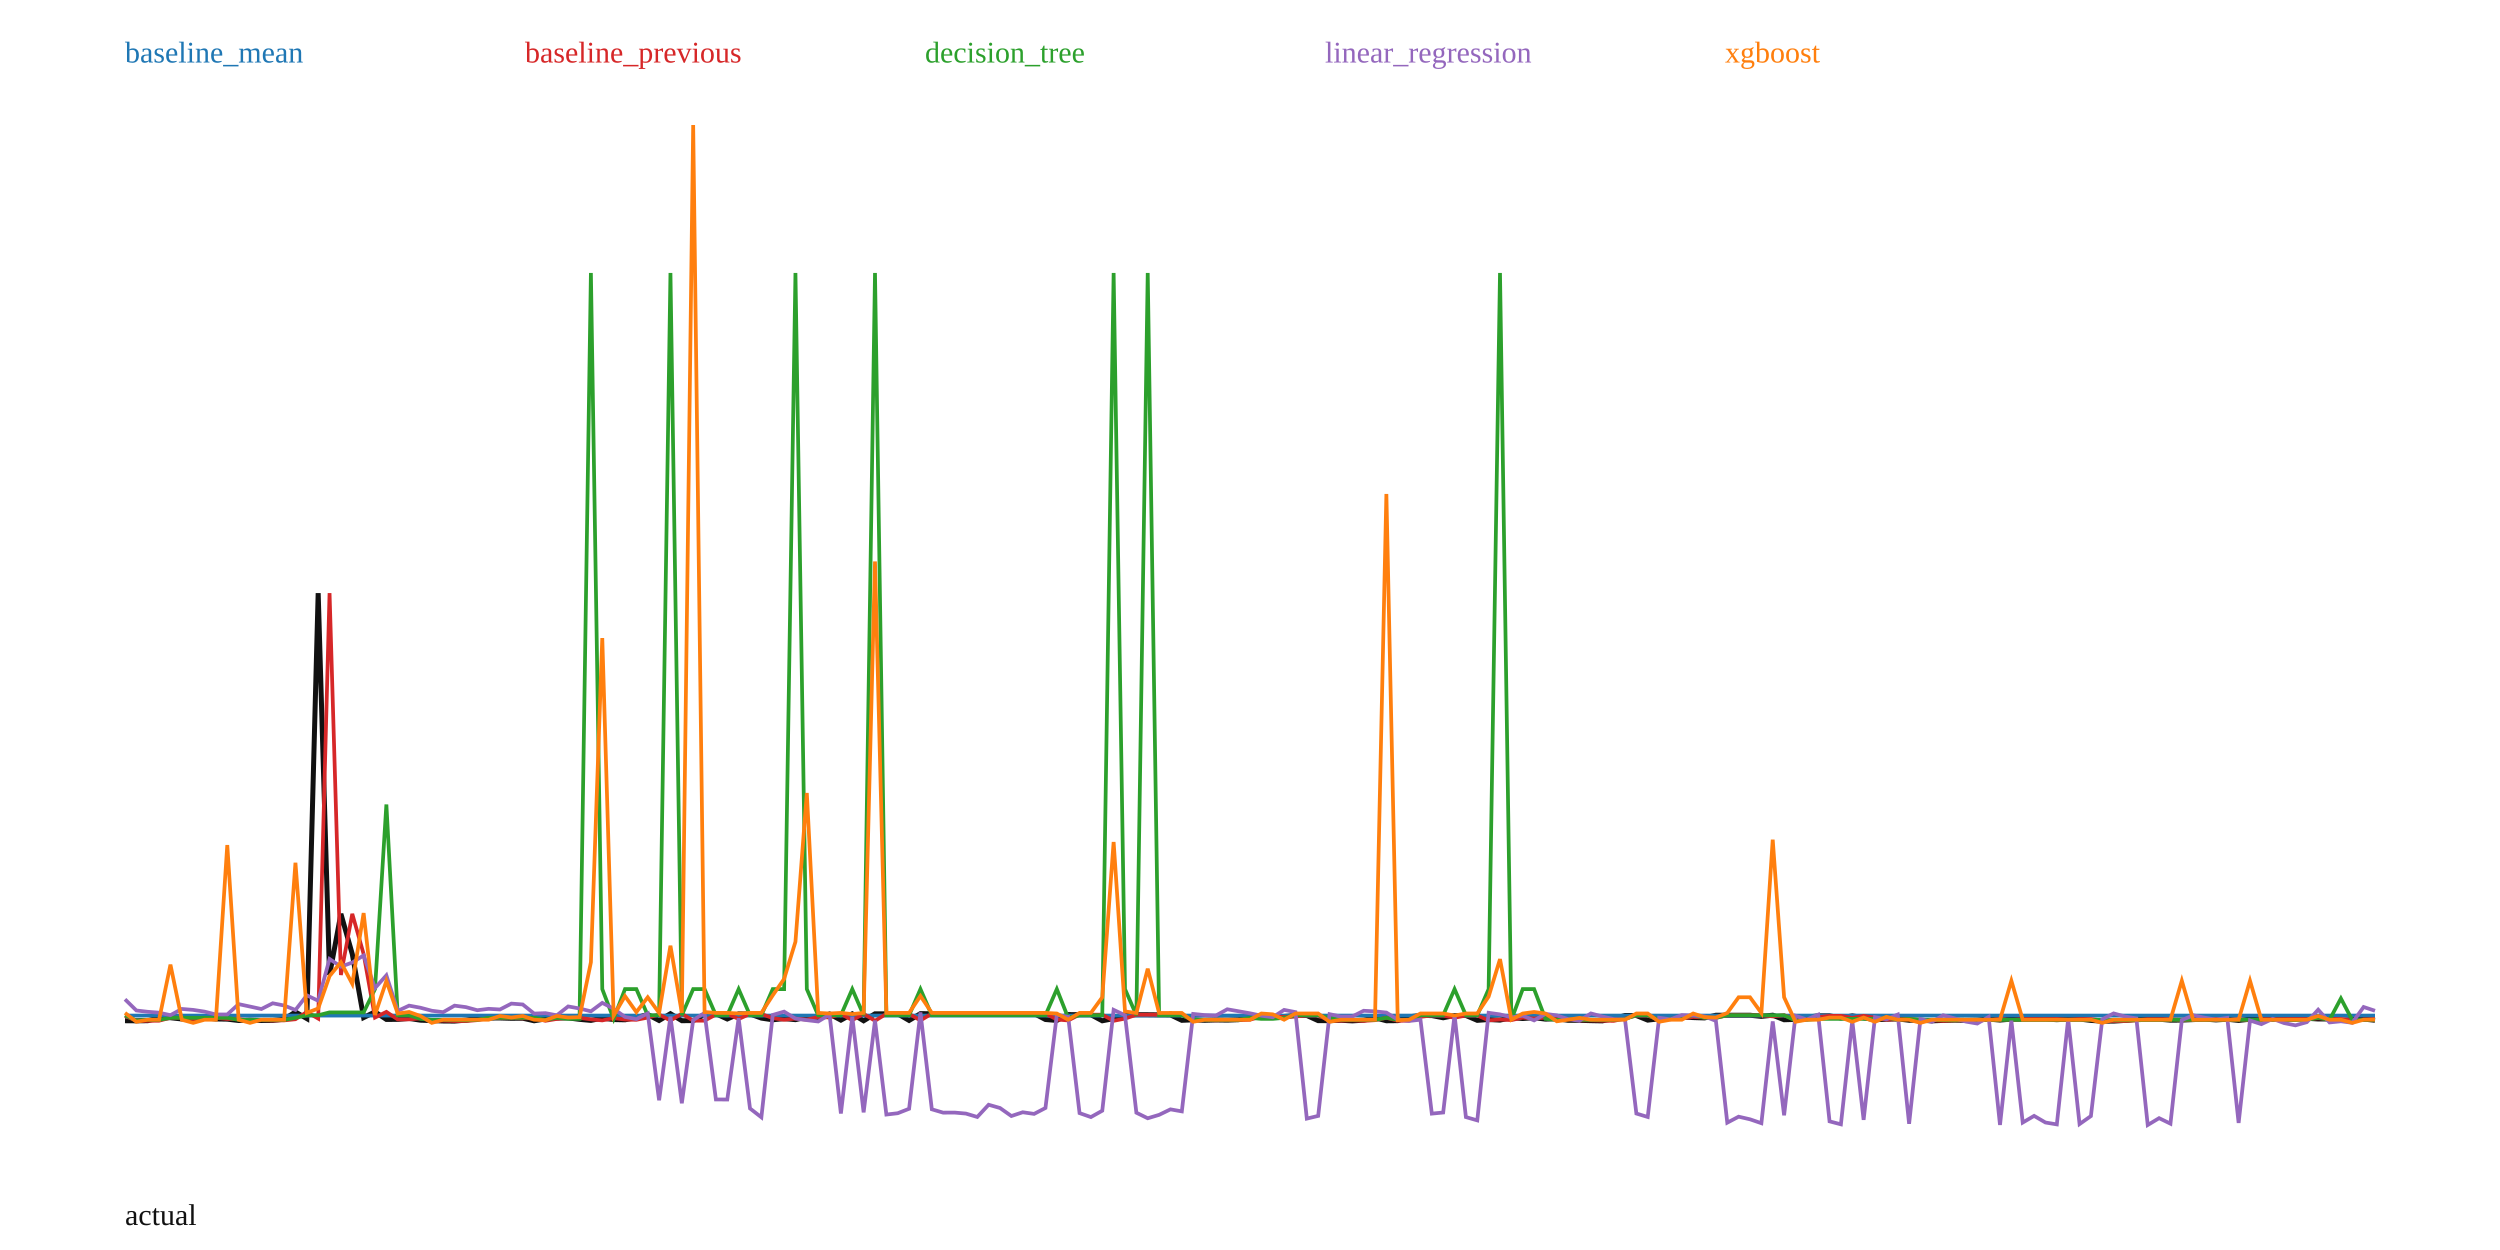
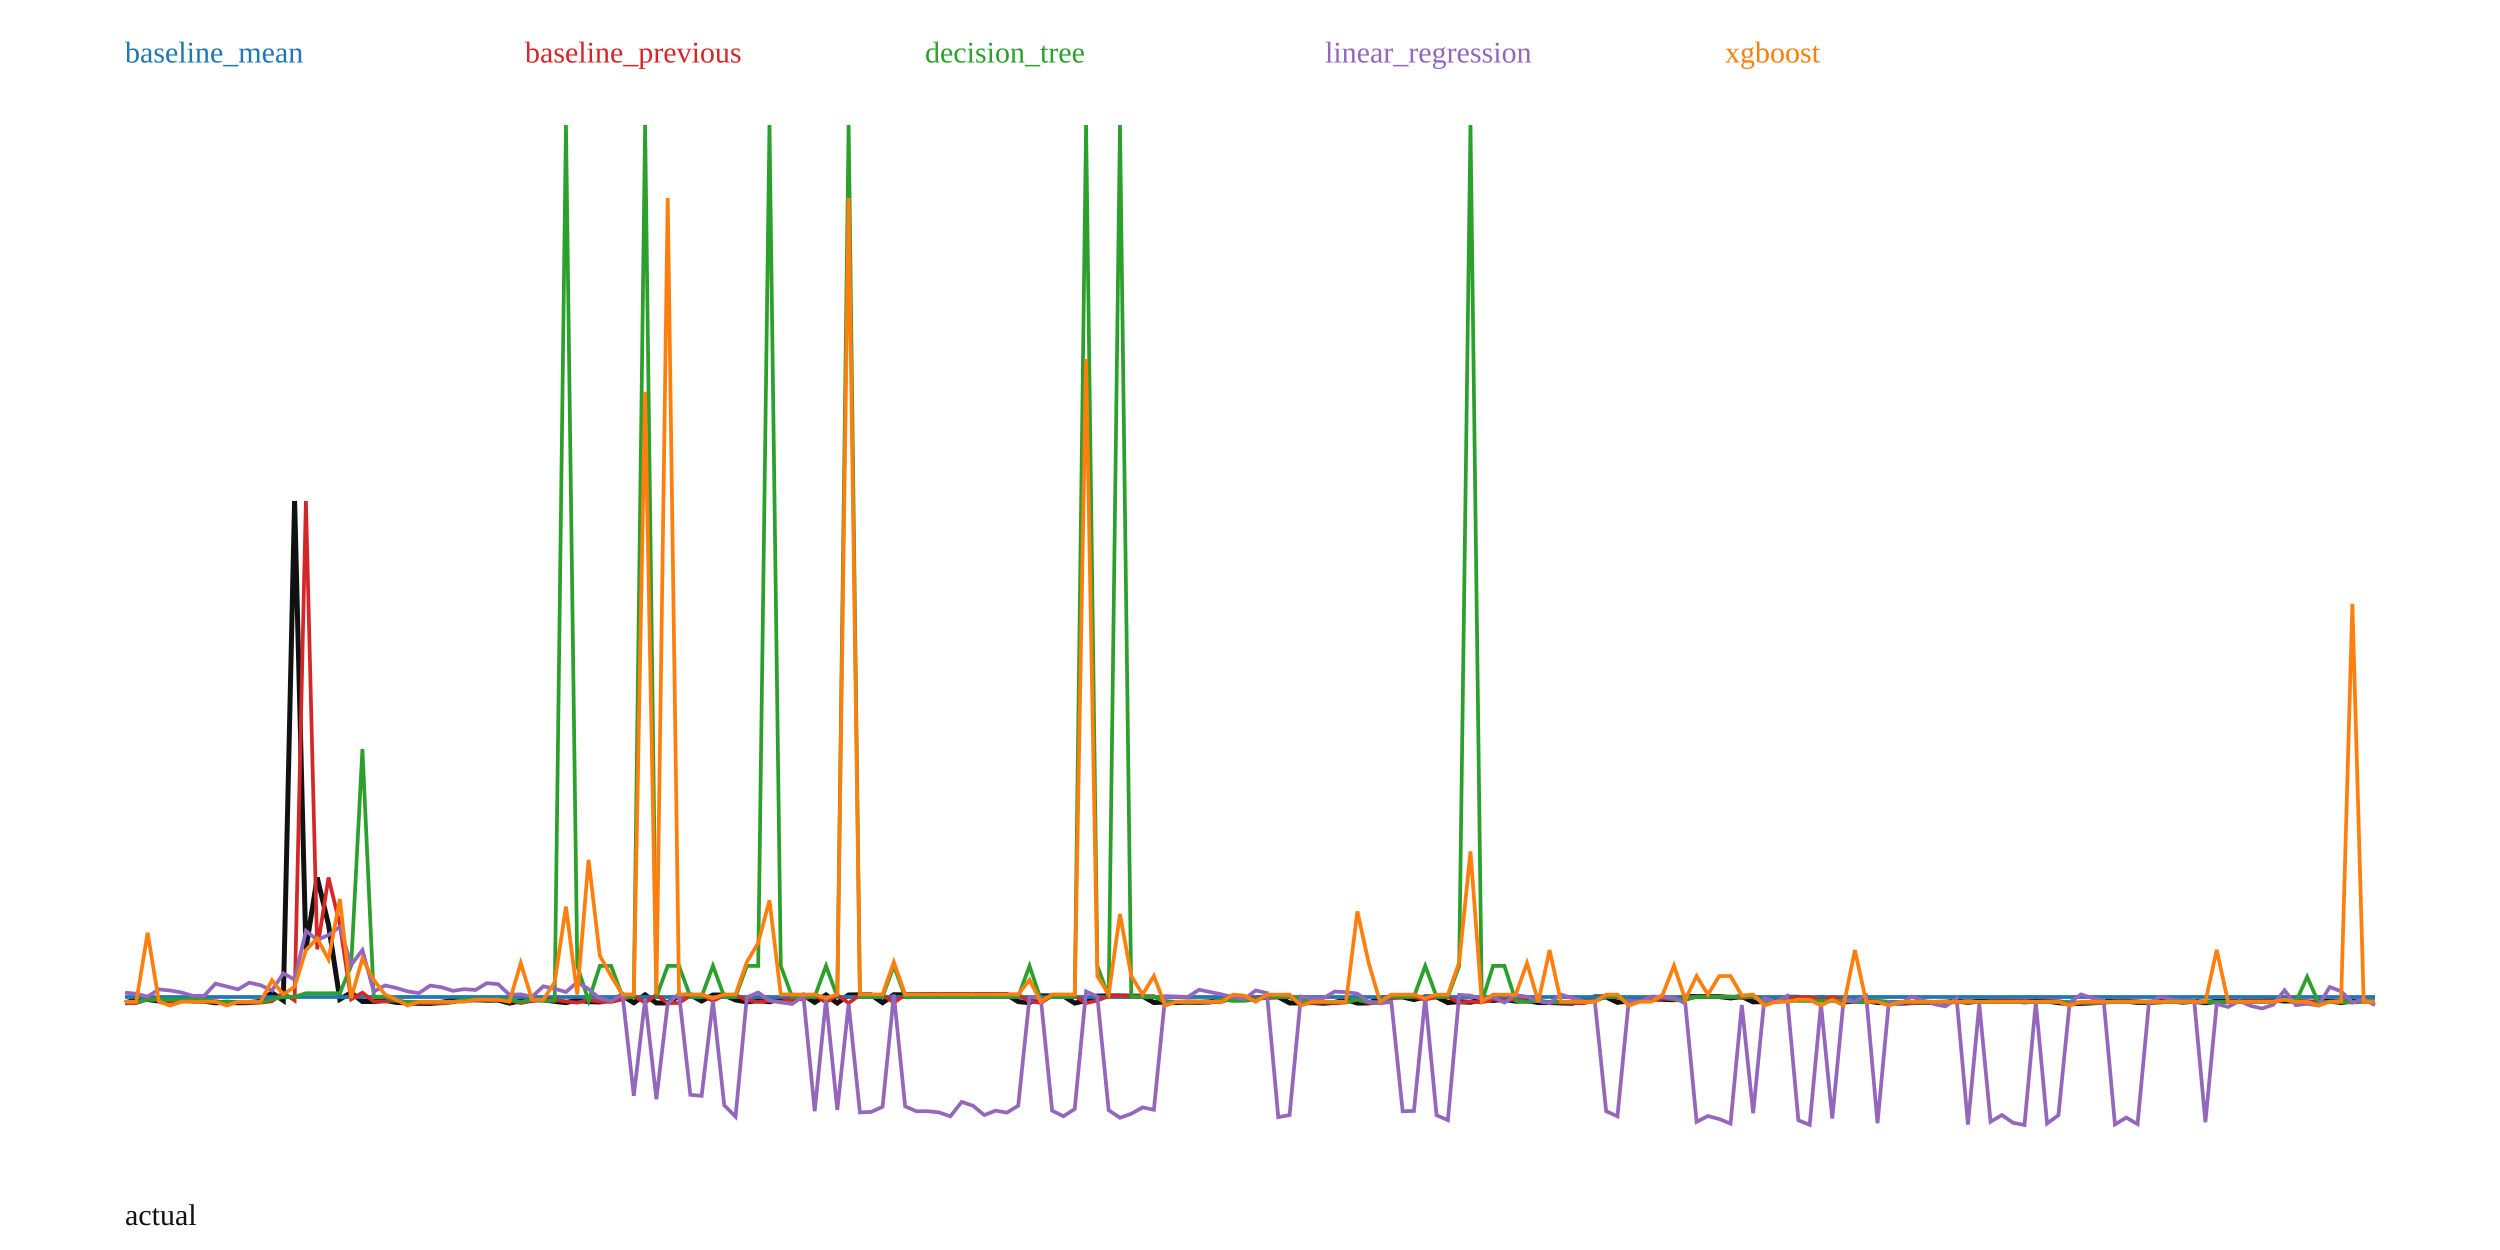
<svg xmlns="http://www.w3.org/2000/svg" width="1000" height="500" viewBox="0 0 1000 500">
  <rect width="100%" height="100%" fill="white" />
-   <polyline fill="none" stroke="#111" stroke-width="2" points="50.00,408.29 54.55,408.33 59.09,408.28 63.64,407.10 68.18,407.09 72.73,407.59 77.27,407.54 81.82,407.13 86.36,407.58 90.91,407.66 95.45,408.20 100.00,408.02 104.55,408.19 109.09,408.15 113.64,407.69 118.18,404.80 122.73,407.42 127.27,237.26 131.82,390.00 136.36,365.54 140.91,381.62 145.45,407.02 150.00,404.75 154.55,407.77 159.09,407.75 163.64,407.37 168.18,408.07 172.73,408.24 177.27,408.40 181.82,408.44 186.36,408.05 190.91,407.24 195.45,407.21 200.00,407.19 204.55,407.32 209.09,407.28 213.64,408.31 218.18,407.57 222.73,407.18 227.27,407.15 231.82,407.74 236.36,408.16 240.91,407.26 245.45,407.82 250.00,407.92 254.55,407.03 259.09,405.80 263.64,408.20 268.18,405.49 272.73,408.27 277.27,408.26 281.82,405.82 286.36,405.50 290.91,407.59 295.45,405.57 300.00,405.58 304.55,407.24 309.09,407.92 313.64,407.43 318.18,407.86 322.73,406.83 327.27,406.97 331.82,405.60 336.36,408.05 340.91,405.54 345.45,408.31 350.00,405.53 354.55,405.52 359.09,405.53 363.64,408.17 368.18,405.46 372.73,405.48 377.27,405.47 381.82,405.44 386.36,405.44 390.91,405.42 395.45,405.42 400.00,405.44 404.55,405.41 409.09,405.41 413.64,405.42 418.18,407.80 422.73,408.18 427.27,405.83 431.82,405.87 436.36,405.88 440.91,408.32 445.45,407.44 450.00,405.90 454.55,405.89 459.09,405.89 463.64,405.94 468.18,405.95 472.73,408.13 477.27,407.93 481.82,408.12 486.36,407.98 490.91,408.05 495.45,407.88 500.00,406.56 504.55,406.58 509.09,406.80 513.64,406.60 518.18,406.19 522.73,406.19 527.27,408.26 531.82,408.27 536.36,408.11 540.91,408.35 545.45,408.07 550.00,407.11 554.55,408.30 559.09,408.25 563.64,406.73 568.18,406.19 572.73,406.22 577.27,407.11 581.82,406.20 586.36,406.19 590.91,408.14 595.45,407.81 600.00,408.04 604.55,407.05 609.09,407.41 613.64,407.06 618.18,407.65 622.73,407.48 627.27,408.13 631.82,408.13 636.36,408.26 640.91,408.35 645.45,407.42 650.00,406.21 654.55,406.21 659.09,408.05 663.64,407.52 668.18,407.34 672.73,406.79 677.27,407.03 681.82,407.17 686.36,406.10 690.91,406.09 695.45,406.09 700.00,406.09 704.55,406.56 709.09,406.08 713.64,407.90 718.18,407.76 722.73,406.88 727.27,406.34 731.82,406.34 736.36,407.18 740.91,406.34 745.45,407.10 750.00,407.90 754.55,407.68 759.09,407.55 763.64,408.11 768.18,408.08 772.73,408.34 777.27,408.16 781.82,408.04 786.36,408.12 790.91,408.02 795.45,407.63 800.00,408.03 804.55,407.64 809.09,407.64 813.64,407.61 818.18,407.61 822.73,407.87 827.27,407.62 831.82,407.62 836.36,408.17 840.91,408.46 845.45,408.45 850.00,408.16 854.55,407.67 859.09,407.68 863.64,407.67 868.18,408.07 872.73,408.04 877.27,407.84 881.82,407.63 886.36,407.97 890.91,407.69 895.45,408.18 900.00,407.67 904.55,407.66 909.09,407.65 913.64,407.62 918.18,407.63 922.73,407.30 927.27,407.59 931.82,407.59 936.36,408.16 940.91,407.80 945.45,407.62 950.00,408.11" />
-   <polyline fill="none" stroke="#1f77b4" stroke-width="1.5" points="50.00,406.23 54.55,406.23 59.09,406.23 63.64,406.23 68.18,406.23 72.73,406.23 77.27,406.23 81.82,406.23 86.36,406.23 90.91,406.23 95.45,406.23 100.00,406.23 104.55,406.23 109.09,406.23 113.64,406.23 118.18,406.23 122.73,406.23 127.27,406.23 131.82,406.23 136.36,406.23 140.91,406.23 145.45,406.23 150.00,406.23 154.55,406.23 159.09,406.23 163.64,406.23 168.18,406.23 172.73,406.23 177.27,406.23 181.82,406.23 186.36,406.23 190.91,406.23 195.45,406.23 200.00,406.23 204.55,406.23 209.09,406.23 213.64,406.23 218.18,406.23 222.73,406.23 227.27,406.23 231.82,406.23 236.36,406.23 240.91,406.23 245.45,406.23 250.00,406.23 254.55,406.23 259.09,406.23 263.64,406.23 268.18,406.23 272.73,406.23 277.27,406.23 281.82,406.23 286.36,406.23 290.91,406.23 295.45,406.23 300.00,406.23 304.55,406.23 309.09,406.23 313.64,406.23 318.18,406.23 322.73,406.23 327.27,406.23 331.82,406.23 336.36,406.23 340.91,406.23 345.45,406.23 350.00,406.23 354.55,406.23 359.09,406.23 363.64,406.23 368.18,406.23 372.73,406.23 377.27,406.23 381.82,406.23 386.36,406.23 390.91,406.23 395.45,406.23 400.00,406.23 404.55,406.23 409.09,406.23 413.64,406.23 418.18,406.23 422.73,406.23 427.27,406.23 431.82,406.23 436.36,406.23 440.91,406.23 445.45,406.23 450.00,406.23 454.55,406.23 459.09,406.23 463.64,406.23 468.18,406.23 472.73,406.23 477.27,406.23 481.82,406.23 486.36,406.23 490.91,406.23 495.45,406.23 500.00,406.23 504.55,406.23 509.09,406.23 513.64,406.23 518.18,406.23 522.73,406.23 527.27,406.23 531.82,406.23 536.36,406.23 540.91,406.23 545.45,406.23 550.00,406.23 554.55,406.23 559.09,406.23 563.64,406.23 568.18,406.23 572.73,406.23 577.27,406.23 581.82,406.23 586.36,406.23 590.91,406.23 595.45,406.23 600.00,406.23 604.55,406.23 609.09,406.23 613.64,406.23 618.18,406.23 622.73,406.23 627.27,406.23 631.82,406.23 636.36,406.23 640.91,406.23 645.45,406.23 650.00,406.23 654.55,406.23 659.09,406.23 663.64,406.23 668.18,406.23 672.73,406.23 677.27,406.23 681.82,406.23 686.36,406.23 690.91,406.23 695.45,406.23 700.00,406.23 704.55,406.23 709.09,406.23 713.64,406.23 718.18,406.23 722.73,406.23 727.27,406.23 731.82,406.23 736.36,406.23 740.91,406.23 745.45,406.23 750.00,406.23 754.55,406.23 759.09,406.23 763.64,406.23 768.18,406.23 772.73,406.23 777.27,406.23 781.82,406.23 786.36,406.23 790.91,406.23 795.45,406.23 800.00,406.23 804.55,406.23 809.09,406.23 813.64,406.23 818.18,406.23 822.73,406.23 827.27,406.23 831.82,406.23 836.36,406.23 840.91,406.23 845.45,406.23 850.00,406.23 854.55,406.23 859.09,406.23 863.64,406.23 868.18,406.23 872.73,406.23 877.27,406.23 881.82,406.23 886.36,406.23 890.91,406.23 895.45,406.23 900.00,406.23 904.55,406.23 909.09,406.23 913.64,406.23 918.18,406.23 922.73,406.23 927.27,406.23 931.82,406.23 936.36,406.23 940.91,406.23 945.45,406.23 950.00,406.23" />
+   <polyline fill="none" stroke="#111" stroke-width="2" points="50.00,401.21 54.52,399.81 59.05,399.80 63.57,400.39 68.09,400.34 72.61,399.85 77.14,400.38 81.66,400.47 86.18,401.11 90.70,400.90 95.23,401.10 99.75,401.05 104.27,400.52 108.79,397.12 113.32,400.19 117.84,200.39 122.36,379.73 126.88,351.02 131.41,369.90 135.93,399.73 140.45,397.06 144.97,400.61 149.50,400.59 154.02,400.14 158.54,400.96 163.07,401.16 167.59,401.34 172.11,401.39 176.63,400.93 181.16,399.98 185.68,399.94 190.20,399.92 194.72,400.08 199.25,400.03 203.77,401.24 208.29,400.37 212.81,399.91 217.34,399.87 221.86,400.57 226.38,401.06 230.90,400.01 235.43,400.66 239.95,400.78 244.47,399.73 248.99,398.29 253.52,401.11 258.04,397.93 262.56,401.20 267.09,401.18 271.61,398.32 276.13,397.94 280.65,400.40 285.18,398.02 289.70,398.03 294.22,399.98 298.74,400.78 303.27,400.21 307.79,400.71 312.31,399.50 316.83,399.66 321.36,398.05 325.88,400.94 330.40,397.98 334.92,401.24 339.45,397.98 343.97,397.96 348.49,397.97 353.02,401.07 357.54,397.89 362.06,397.92 366.58,397.90 371.11,397.86 375.63,397.87 380.15,397.85 384.67,397.85 389.20,397.87 393.72,397.84 398.24,397.84 402.76,397.84 407.29,400.64 411.81,401.08 416.33,398.33 420.85,398.37 425.38,398.39 429.90,401.25 434.42,400.22 438.94,398.41 443.47,398.39 447.99,398.40 452.51,398.46 457.04,398.47 461.56,401.03 466.08,400.80 470.60,401.01 475.13,400.85 479.65,400.93 484.17,400.73 488.69,399.19 493.22,399.20 497.74,399.46 502.26,399.23 506.78,398.75 511.31,398.75 515.83,401.18 520.35,401.19 524.87,401.00 529.40,401.29 533.92,400.96 538.44,399.83 542.96,401.23 547.49,401.17 552.01,399.39 556.53,398.75 561.06,398.79 565.58,399.83 570.10,398.75 574.62,398.75 579.15,401.04 583.67,400.65 588.19,400.92 592.71,399.75 597.24,400.18 601.76,399.77 606.28,400.47 610.80,400.26 615.33,401.03 619.85,401.02 624.37,401.17 628.89,401.29 633.42,400.19 637.94,398.77 642.46,398.77 646.98,400.94 651.51,400.31 656.03,400.10 660.55,399.45 665.08,399.73 669.60,399.90 674.12,398.64 678.64,398.63 683.17,398.63 687.69,398.63 692.21,399.18 696.73,398.62 701.26,400.75 705.78,400.60 710.30,399.56 714.82,398.92 719.35,398.92 723.87,399.91 728.39,398.93 732.91,399.82 737.44,400.76 741.96,400.50 746.48,400.34 751.01,401.00 755.53,400.97 760.05,401.28 764.57,401.06 769.10,400.92 773.62,401.01 778.14,400.90 782.66,400.44 787.19,400.91 791.71,400.45 796.23,400.45 800.75,400.42 805.28,400.42 809.80,400.72 814.32,400.43 818.84,400.43 823.37,401.07 827.89,401.41 832.41,401.41 836.93,401.06 841.46,400.49 845.98,400.49 850.50,400.48 855.03,400.96 859.55,400.92 864.07,400.68 868.59,400.44 873.12,400.84 877.64,400.51 882.16,401.09 886.68,400.49 891.21,400.47 895.73,400.46 900.25,400.43 904.77,400.44 909.30,400.06 913.82,400.40 918.34,400.39 922.86,401.06 927.39,400.64 931.91,400.42 936.43,401.01 940.95,400.41 945.48,400.40 950.00,400.40" />
+   <polyline fill="none" stroke="#1f77b4" stroke-width="1.5" points="50.00,398.80 54.52,398.80 59.05,398.80 63.57,398.80 68.09,398.80 72.61,398.80 77.14,398.80 81.66,398.80 86.18,398.80 90.70,398.80 95.23,398.80 99.75,398.80 104.27,398.80 108.79,398.80 113.32,398.80 117.84,398.80 122.36,398.80 126.88,398.80 131.41,398.80 135.93,398.80 140.45,398.80 144.97,398.80 149.50,398.80 154.02,398.80 158.54,398.80 163.07,398.80 167.59,398.80 172.11,398.80 176.63,398.80 181.16,398.80 185.68,398.80 190.20,398.80 194.72,398.80 199.25,398.80 203.77,398.80 208.29,398.80 212.81,398.80 217.34,398.80 221.86,398.80 226.38,398.80 230.90,398.80 235.43,398.80 239.95,398.80 244.47,398.80 248.99,398.80 253.52,398.80 258.04,398.80 262.56,398.80 267.09,398.80 271.61,398.80 276.13,398.80 280.65,398.80 285.18,398.80 289.70,398.80 294.22,398.80 298.74,398.80 303.27,398.80 307.79,398.80 312.31,398.80 316.83,398.80 321.36,398.80 325.88,398.80 330.40,398.80 334.92,398.80 339.45,398.80 343.97,398.80 348.49,398.80 353.02,398.80 357.54,398.80 362.06,398.80 366.58,398.80 371.11,398.80 375.63,398.80 380.15,398.80 384.67,398.80 389.20,398.80 393.72,398.80 398.24,398.80 402.76,398.80 407.29,398.80 411.81,398.80 416.33,398.80 420.85,398.80 425.38,398.80 429.90,398.80 434.42,398.80 438.94,398.80 443.47,398.80 447.99,398.80 452.51,398.80 457.04,398.80 461.56,398.80 466.08,398.80 470.60,398.80 475.13,398.80 479.65,398.80 484.17,398.80 488.69,398.80 493.22,398.80 497.74,398.80 502.26,398.80 506.78,398.80 511.31,398.80 515.83,398.80 520.35,398.80 524.87,398.80 529.40,398.80 533.92,398.80 538.44,398.80 542.96,398.80 547.49,398.80 552.01,398.80 556.53,398.80 561.06,398.80 565.58,398.80 570.10,398.80 574.62,398.80 579.15,398.80 583.67,398.80 588.19,398.80 592.71,398.80 597.24,398.80 601.76,398.80 606.28,398.80 610.80,398.80 615.33,398.80 619.85,398.80 624.37,398.80 628.89,398.80 633.42,398.80 637.94,398.80 642.46,398.80 646.98,398.80 651.51,398.80 656.03,398.80 660.55,398.80 665.08,398.80 669.60,398.80 674.12,398.80 678.64,398.80 683.17,398.80 687.69,398.80 692.21,398.80 696.73,398.80 701.26,398.80 705.78,398.80 710.30,398.80 714.82,398.80 719.35,398.80 723.87,398.80 728.39,398.80 732.91,398.80 737.44,398.80 741.96,398.80 746.48,398.80 751.01,398.80 755.53,398.80 760.05,398.80 764.57,398.80 769.10,398.80 773.62,398.80 778.14,398.80 782.66,398.80 787.19,398.80 791.71,398.80 796.23,398.80 800.75,398.80 805.28,398.80 809.80,398.80 814.32,398.80 818.84,398.80 823.37,398.80 827.89,398.80 832.41,398.80 836.93,398.80 841.46,398.80 845.98,398.80 850.50,398.80 855.03,398.80 859.55,398.80 864.07,398.80 868.59,398.80 873.12,398.80 877.64,398.80 882.16,398.80 886.68,398.80 891.21,398.80 895.73,398.80 900.25,398.80 904.77,398.80 909.30,398.80 913.82,398.80 918.34,398.80 922.86,398.80 927.39,398.80 931.91,398.80 936.43,398.80 940.95,398.80 945.48,398.80 950.00,398.80" />
  <text x="50" y="25" fill="#1f77b4">baseline_mean</text>
-   <polyline fill="none" stroke="#d62728" stroke-width="1.5" points="50.00,406.37 54.55,408.29 59.09,408.33 63.64,408.28 68.18,407.10 72.73,407.09 77.27,407.59 81.82,407.54 86.36,407.13 90.91,407.58 95.45,407.66 100.00,408.20 104.55,408.02 109.09,408.19 113.64,408.15 118.18,407.69 122.73,404.80 127.27,407.42 131.82,237.26 136.36,390.00 140.91,365.54 145.45,381.62 150.00,407.02 154.55,404.75 159.09,407.77 163.64,407.75 168.18,407.37 172.73,408.07 177.27,408.24 181.82,408.40 186.36,408.44 190.91,408.05 195.45,407.24 200.00,407.21 204.55,407.19 209.09,407.32 213.64,407.28 218.18,408.31 222.73,407.57 227.27,407.18 231.82,407.15 236.36,407.74 240.91,408.16 245.45,407.26 250.00,407.82 254.55,407.92 259.09,407.03 263.64,405.80 268.18,408.20 272.73,405.49 277.27,408.27 281.82,408.26 286.36,405.82 290.91,405.50 295.45,407.59 300.00,405.57 304.55,405.58 309.09,407.24 313.64,407.92 318.18,407.43 322.73,407.86 327.27,406.83 331.82,406.97 336.36,405.60 340.91,408.05 345.45,405.54 350.00,408.31 354.55,405.53 359.09,405.52 363.64,405.53 368.18,408.17 372.73,405.46 377.27,405.48 381.82,405.47 386.36,405.44 390.91,405.44 395.45,405.42 400.00,405.42 404.55,405.44 409.09,405.41 413.64,405.41 418.18,405.42 422.73,407.80 427.27,408.18 431.82,405.83 436.36,405.87 440.91,405.88 445.45,408.32 450.00,407.44 454.55,405.90 459.09,405.89 463.64,405.89 468.18,405.94 472.73,405.95 477.27,408.13 481.82,407.93 486.36,408.12 490.91,407.98 495.45,408.05 500.00,407.88 504.55,406.56 509.09,406.58 513.64,406.80 518.18,406.60 522.73,406.19 527.27,406.19 531.82,408.26 536.36,408.27 540.91,408.11 545.45,408.35 550.00,408.07 554.55,407.11 559.09,408.30 563.64,408.25 568.18,406.73 572.73,406.19 577.27,406.22 581.82,407.11 586.36,406.20 590.91,406.19 595.45,408.14 600.00,407.81 604.55,408.04 609.09,407.05 613.64,407.41 618.18,407.06 622.73,407.65 627.27,407.48 631.82,408.13 636.36,408.13 640.91,408.26 645.45,408.35 650.00,407.42 654.55,406.21 659.09,406.21 663.64,408.05 668.18,407.52 672.73,407.34 677.27,406.79 681.82,407.03 686.36,407.17 690.91,406.10 695.45,406.09 700.00,406.09 704.55,406.09 709.09,406.56 713.64,406.08 718.18,407.90 722.73,407.76 727.27,406.88 731.82,406.34 736.36,406.34 740.91,407.18 745.45,406.34 750.00,407.10 754.55,407.90 759.09,407.68 763.64,407.55 768.18,408.11 772.73,408.08 777.27,408.34 781.82,408.16 786.36,408.04 790.91,408.12 795.45,408.02 800.00,407.63 804.55,408.03 809.09,407.64 813.64,407.64 818.18,407.61 822.73,407.61 827.27,407.87 831.82,407.62 836.36,407.62 840.91,408.17 845.45,408.46 850.00,408.45 854.55,408.16 859.09,407.67 863.64,407.68 868.18,407.67 872.73,408.07 877.27,408.04 881.82,407.84 886.36,407.63 890.91,407.97 895.45,407.69 900.00,408.18 904.55,407.67 909.09,407.66 913.64,407.65 918.18,407.62 922.73,407.63 927.27,407.30 931.82,407.59 936.36,407.59 940.91,408.16 945.45,407.80 950.00,407.62" />
+   <polyline fill="none" stroke="#d62728" stroke-width="1.5" points="50.00,401.26 54.52,401.21 59.05,399.81 63.57,399.80 68.09,400.39 72.61,400.34 77.14,399.85 81.66,400.38 86.18,400.47 90.70,401.11 95.23,400.90 99.75,401.10 104.27,401.05 108.79,400.52 113.32,397.12 117.84,400.19 122.36,200.39 126.88,379.73 131.41,351.02 135.93,369.90 140.45,399.73 144.97,397.06 149.50,400.61 154.02,400.59 158.54,400.14 163.07,400.96 167.59,401.16 172.11,401.34 176.63,401.39 181.16,400.93 185.68,399.98 190.20,399.94 194.72,399.92 199.25,400.08 203.77,400.03 208.29,401.24 212.81,400.37 217.34,399.91 221.86,399.87 226.38,400.57 230.90,401.06 235.43,400.01 239.95,400.66 244.47,400.78 248.99,399.73 253.52,398.29 258.04,401.11 262.56,397.93 267.09,401.20 271.61,401.18 276.13,398.32 280.65,397.94 285.18,400.40 289.70,398.02 294.22,398.03 298.74,399.98 303.27,400.78 307.79,400.21 312.31,400.71 316.83,399.50 321.36,399.66 325.88,398.05 330.40,400.94 334.92,397.98 339.45,401.24 343.97,397.98 348.49,397.96 353.02,397.97 357.54,401.07 362.06,397.89 366.58,397.92 371.11,397.90 375.63,397.86 380.15,397.87 384.67,397.85 389.20,397.85 393.72,397.87 398.24,397.84 402.76,397.84 407.29,397.84 411.81,400.64 416.33,401.08 420.85,398.33 425.38,398.37 429.90,398.39 434.42,401.25 438.94,400.22 443.47,398.41 447.99,398.39 452.51,398.40 457.04,398.46 461.56,398.47 466.08,401.03 470.60,400.80 475.13,401.01 479.65,400.85 484.17,400.93 488.69,400.73 493.22,399.19 497.74,399.20 502.26,399.46 506.78,399.23 511.31,398.75 515.83,398.75 520.35,401.18 524.87,401.19 529.40,401.00 533.92,401.29 538.44,400.96 542.96,399.83 547.49,401.23 552.01,401.17 556.53,399.39 561.06,398.75 565.58,398.79 570.10,399.83 574.62,398.75 579.15,398.75 583.67,401.04 588.19,400.65 592.71,400.92 597.24,399.75 601.76,400.18 606.28,399.77 610.80,400.47 615.33,400.26 619.85,401.03 624.37,401.02 628.89,401.17 633.42,401.29 637.94,400.19 642.46,398.77 646.98,398.77 651.51,400.94 656.03,400.31 660.55,400.10 665.08,399.45 669.60,399.73 674.12,399.90 678.64,398.64 683.17,398.63 687.69,398.63 692.21,398.63 696.73,399.18 701.26,398.62 705.78,400.75 710.30,400.60 714.82,399.56 719.35,398.92 723.87,398.92 728.39,399.91 732.91,398.93 737.44,399.82 741.96,400.76 746.48,400.50 751.01,400.34 755.53,401.00 760.05,400.97 764.57,401.28 769.10,401.06 773.62,400.92 778.14,401.01 782.66,400.90 787.19,400.44 791.71,400.91 796.23,400.45 800.75,400.45 805.28,400.42 809.80,400.42 814.32,400.72 818.84,400.43 823.37,400.43 827.89,401.07 832.41,401.41 836.93,401.41 841.46,401.06 845.98,400.49 850.50,400.49 855.03,400.48 859.55,400.96 864.07,400.92 868.59,400.68 873.12,400.44 877.64,400.84 882.16,400.51 886.68,401.09 891.21,400.49 895.73,400.47 900.25,400.46 904.77,400.43 909.30,400.44 913.82,400.06 918.34,400.40 922.86,400.39 927.39,401.06 931.91,400.64 936.43,400.42 940.95,401.01 945.48,400.41 950.00,400.40" />
  <text x="210" y="25" fill="#d62728">baseline_previous</text>
-   <polyline fill="none" stroke="#2ca02c" stroke-width="1.5" points="50.00,406.11 54.55,408.23 59.09,407.93 63.64,407.93 68.18,407.13 72.73,407.13 77.27,407.13 81.82,407.13 86.36,407.13 90.91,407.13 95.45,407.94 100.00,407.94 104.55,407.94 109.09,407.94 113.64,407.94 118.18,407.13 122.73,406.11 127.27,406.11 131.82,404.95 136.36,404.95 140.91,404.95 145.45,404.95 150.00,395.64 154.55,321.79 159.09,406.11 163.64,406.11 168.18,407.55 172.73,407.94 177.27,407.94 181.82,407.94 186.36,408.14 190.91,407.94 195.45,407.13 200.00,407.13 204.55,407.13 209.09,407.13 213.64,407.13 218.18,407.94 222.73,407.13 227.27,407.55 231.82,407.55 236.36,109.19 240.91,395.64 245.45,407.55 250.00,395.64 254.55,395.64 259.09,406.11 263.64,406.11 268.18,109.19 272.73,406.11 277.27,395.64 281.82,395.64 286.36,406.11 290.91,406.11 295.45,395.64 300.00,406.11 304.55,406.11 309.09,395.64 313.64,395.64 318.18,109.19 322.73,395.64 327.27,406.11 331.82,406.11 336.36,406.11 340.91,395.64 345.45,406.11 350.00,109.19 354.55,406.11 359.09,406.11 363.64,406.11 368.18,395.64 372.73,406.11 377.27,406.11 381.82,406.11 386.36,406.11 390.91,406.11 395.45,406.11 400.00,406.11 404.55,406.11 409.09,406.11 413.64,406.11 418.18,406.11 422.73,395.64 427.27,407.13 431.82,406.11 436.36,406.11 440.91,406.11 445.45,109.19 450.00,395.64 454.55,406.11 459.09,109.19 463.64,406.11 468.18,406.11 472.73,406.11 477.27,407.94 481.82,407.94 486.36,407.94 490.91,407.94 495.45,407.94 500.00,407.13 504.55,407.55 509.09,407.55 513.64,407.13 518.18,406.11 522.73,406.11 527.27,406.11 531.82,407.13 536.36,407.94 540.91,407.94 545.45,407.94 550.00,407.94 554.55,407.13 559.09,407.94 563.64,407.94 568.18,406.11 572.73,406.11 577.27,406.11 581.82,395.64 586.36,406.11 590.91,406.11 595.45,395.64 600.00,109.19 604.55,407.94 609.09,395.64 613.64,395.64 618.18,407.55 622.73,407.94 627.27,407.55 631.82,407.94 636.36,407.94 640.91,407.93 645.45,407.94 650.00,407.55 654.55,406.11 659.09,406.11 663.64,407.94 668.18,407.55 672.73,407.13 677.27,406.11 681.82,407.13 686.36,407.13 690.91,406.11 695.45,406.11 700.00,406.11 704.55,406.11 709.09,406.11 713.64,406.11 718.18,408.23 722.73,407.94 727.27,407.55 731.82,407.55 736.36,407.55 740.91,407.55 745.45,407.55 750.00,407.55 754.55,406.97 759.09,407.94 763.64,407.55 768.18,407.92 772.73,407.93 777.27,408.05 781.82,408.14 786.36,407.93 790.91,408.05 795.45,407.93 800.00,407.94 804.55,407.93 809.09,407.94 813.64,407.94 818.18,407.93 822.73,407.94 827.27,407.93 831.82,407.94 836.36,407.94 840.91,407.92 845.45,408.14 850.00,408.14 854.55,408.14 859.09,407.94 863.64,407.94 868.18,407.93 872.73,407.92 877.27,407.93 881.82,407.93 886.36,407.93 890.91,407.93 895.45,407.93 900.00,407.92 904.55,407.94 909.09,407.93 913.64,407.94 918.18,407.94 922.73,407.94 927.27,407.13 931.82,407.93 936.36,399.38 940.91,408.05 945.45,407.93 950.00,407.93" />
+   <polyline fill="none" stroke="#2ca02c" stroke-width="1.5" points="50.00,400.80 54.52,400.80 59.05,399.85 63.57,399.85 68.09,399.85 72.61,399.85 77.14,399.85 81.66,399.85 86.18,400.81 90.70,400.81 95.23,400.81 99.75,400.81 104.27,400.81 108.79,399.85 113.32,398.70 117.84,398.70 122.36,397.30 126.88,397.30 131.41,397.30 135.93,397.30 140.45,386.36 144.97,299.64 149.50,398.70 154.02,398.70 158.54,400.34 163.07,400.81 167.59,400.81 172.11,400.81 176.63,401.04 181.16,400.81 185.68,399.85 190.20,399.85 194.72,399.85 199.25,399.85 203.77,399.85 208.29,400.81 212.81,399.85 217.34,400.34 221.86,400.34 226.38,50.00 230.90,386.36 235.43,400.34 239.95,386.36 244.47,386.36 248.99,398.70 253.52,398.70 258.04,50.00 262.56,398.70 267.09,386.36 271.61,386.36 276.13,398.70 280.65,398.70 285.18,386.36 289.70,398.70 294.22,398.70 298.74,386.36 303.27,386.36 307.79,50.00 312.31,386.36 316.83,398.70 321.36,398.70 325.88,398.70 330.40,386.36 334.92,398.70 339.45,50.00 343.97,398.70 348.49,398.70 353.02,398.70 357.54,386.36 362.06,398.70 366.58,398.70 371.11,398.70 375.63,398.70 380.15,398.70 384.67,398.70 389.20,398.70 393.72,398.70 398.24,398.70 402.76,398.70 407.29,398.70 411.81,386.36 416.33,399.85 420.85,398.70 425.38,398.70 429.90,398.70 434.42,50.00 438.94,386.36 443.47,398.70 447.99,50.00 452.51,398.70 457.04,398.70 461.56,398.70 466.08,400.81 470.60,400.81 475.13,400.81 479.65,400.81 484.17,400.81 488.69,399.85 493.22,400.34 497.74,400.34 502.26,399.85 506.78,398.70 511.31,398.70 515.83,398.70 520.35,399.85 524.87,400.81 529.40,400.81 533.92,400.81 538.44,400.81 542.96,399.85 547.49,400.81 552.01,400.81 556.53,398.70 561.06,398.70 565.58,398.70 570.10,386.36 574.62,398.70 579.15,398.70 583.67,386.36 588.19,50.00 592.71,400.81 597.24,386.36 601.76,386.36 606.28,400.34 610.80,400.81 615.33,400.34 619.85,400.81 624.37,400.81 628.89,400.80 633.42,400.81 637.94,400.34 642.46,398.70 646.98,398.70 651.51,400.81 656.03,400.34 660.55,399.85 665.08,398.70 669.60,399.85 674.12,399.85 678.64,398.70 683.17,398.70 687.69,398.70 692.21,398.70 696.73,398.70 701.26,398.70 705.78,400.80 710.30,400.81 714.82,400.34 719.35,400.34 723.87,400.34 728.39,400.34 732.91,400.34 737.44,400.34 741.96,400.83 746.48,400.81 751.01,400.34 755.53,400.78 760.05,400.80 764.57,400.93 769.10,401.04 773.62,400.80 778.14,400.93 782.66,400.80 787.19,400.81 791.71,400.80 796.23,400.81 800.75,400.81 805.28,400.80 809.80,400.81 814.32,400.80 818.84,400.81 823.37,400.81 827.89,400.78 832.41,401.04 836.93,401.04 841.46,401.04 845.98,400.81 850.50,400.81 855.03,400.80 859.55,400.78 864.07,400.80 868.59,400.80 873.12,400.80 877.64,400.80 882.16,400.80 886.68,400.78 891.21,400.81 895.73,400.80 900.25,400.81 904.77,400.81 909.30,400.81 913.82,399.85 918.34,400.80 922.86,390.75 927.39,400.93 931.91,400.80 936.43,400.80 940.95,400.93 945.48,400.34 950.00,400.34" />
  <text x="370" y="25" fill="#2ca02c">decision_tree</text>
-   <polyline fill="none" stroke="#9467bd" stroke-width="1.5" points="50.00,399.72 54.55,404.19 59.09,404.72 63.64,405.07 68.18,406.07 72.73,403.58 77.27,403.96 81.82,404.65 86.36,405.80 90.91,405.78 95.45,401.65 100.00,402.62 104.55,403.61 109.09,401.31 113.64,402.20 118.18,403.99 122.73,398.14 127.27,400.29 131.82,383.59 136.36,386.67 140.91,385.01 145.45,382.17 150.00,395.24 154.55,390.13 159.09,404.36 163.64,402.25 168.18,403.09 172.73,404.30 177.27,404.87 181.82,402.26 186.36,402.85 190.91,404.09 195.45,403.53 200.00,403.79 204.55,401.44 209.09,401.79 213.64,405.43 218.18,405.26 222.73,406.12 227.27,402.57 231.82,403.40 236.36,404.53 240.91,401.15 245.45,403.48 250.00,406.77 254.55,407.65 259.09,405.36 263.64,440.12 268.18,406.65 272.73,441.31 277.27,408.06 281.82,405.17 286.36,439.78 290.91,439.81 295.45,407.29 300.00,443.38 304.55,446.92 309.09,405.98 313.64,404.65 318.18,407.44 322.73,408.06 327.27,408.60 331.82,405.85 336.36,445.40 340.91,406.69 345.45,444.96 350.00,408.19 354.55,445.82 359.09,445.29 363.64,443.51 368.18,404.98 372.73,443.72 377.27,445.06 381.82,445.03 386.36,445.43 390.91,446.79 395.45,441.90 400.00,443.20 404.55,446.41 409.09,444.90 413.64,445.56 418.18,443.19 422.73,405.96 427.27,406.73 431.82,445.24 436.36,446.83 440.91,444.28 445.45,403.94 450.00,406.09 454.55,445.08 459.09,447.31 463.64,445.94 468.18,443.74 472.73,444.55 477.27,405.57 481.82,406.03 486.36,406.21 490.91,403.71 495.45,404.51 500.00,405.32 504.55,406.28 509.09,406.90 513.64,403.96 518.18,404.84 522.73,447.44 527.27,446.36 531.82,405.66 536.36,406.63 540.91,406.60 545.45,404.31 550.00,404.54 554.55,405.03 559.09,407.86 563.64,408.38 568.18,407.88 572.73,445.45 577.27,445.00 581.82,406.03 586.36,446.83 590.91,448.15 595.45,405.12 600.00,405.76 604.55,406.93 609.09,406.27 613.64,408.16 618.18,405.56 622.73,406.15 627.27,407.66 631.82,408.30 636.36,405.37 640.91,406.60 645.45,407.62 650.00,407.80 654.55,445.41 659.09,446.79 663.64,407.10 668.18,407.76 672.73,406.03 677.27,406.21 681.82,406.55 686.36,408.36 690.91,449.07 695.45,446.67 700.00,447.72 704.55,449.28 709.09,408.56 713.64,446.12 718.18,406.30 722.73,407.81 727.27,405.87 731.82,448.54 736.36,449.73 740.91,408.28 745.45,447.94 750.00,406.85 754.55,407.72 759.09,405.83 763.64,449.52 768.18,407.60 772.73,408.75 777.27,406.11 781.82,407.34 786.36,408.64 790.91,409.42 795.45,406.75 800.00,449.98 804.55,408.26 809.09,449.02 813.64,446.35 818.18,449.00 822.73,449.76 827.27,407.64 831.82,449.63 836.36,446.43 840.91,407.73 845.45,405.36 850.00,406.61 854.55,407.36 859.09,450.00 863.64,447.26 868.18,449.47 872.73,408.04 877.27,406.12 881.82,407.07 886.36,407.84 890.91,407.14 895.45,449.18 900.00,408.18 904.55,409.66 909.09,407.53 913.64,409.23 918.18,410.14 922.73,408.86 927.27,403.88 931.82,408.98 936.36,408.51 940.91,409.11 945.45,402.80 950.00,404.31" />
+   <polyline fill="none" stroke="#9467bd" stroke-width="1.5" points="50.00,397.07 54.52,397.49 59.05,398.64 63.57,395.77 68.09,396.20 72.61,397.00 77.14,398.34 81.66,398.32 86.18,393.46 90.70,394.59 95.23,395.73 99.75,393.06 104.27,394.10 108.79,396.18 113.32,389.34 117.84,391.85 122.36,372.36 126.88,375.95 131.41,374.00 135.93,370.71 140.45,385.99 144.97,380.01 149.50,396.64 154.02,394.19 158.54,395.17 163.07,396.57 167.59,397.24 172.11,394.22 176.63,394.90 181.16,396.34 185.68,395.68 190.20,395.98 194.72,393.26 199.25,393.66 203.77,397.91 208.29,397.72 212.81,398.71 217.34,394.52 221.86,395.49 226.38,396.80 230.90,392.87 235.43,395.59 239.95,399.42 244.47,400.44 248.99,397.79 253.52,438.31 258.04,399.70 262.56,439.69 267.09,401.35 271.61,397.58 276.13,437.92 280.65,438.36 285.18,400.45 289.70,442.10 294.22,446.66 298.74,398.95 303.27,396.98 307.79,400.23 312.31,400.95 316.83,401.59 321.36,398.40 325.88,444.49 330.40,399.79 334.92,443.96 339.45,401.56 343.97,444.97 348.49,444.76 353.02,442.72 357.54,397.80 362.06,442.53 366.58,444.52 371.11,444.47 375.63,444.96 380.15,446.54 384.67,440.77 389.20,442.29 393.72,446.03 398.24,444.26 402.76,445.04 407.29,442.29 411.81,398.90 416.33,399.37 420.85,444.25 425.38,446.52 429.90,443.57 434.42,396.56 438.94,398.64 443.47,444.07 447.99,447.11 452.51,445.50 457.04,442.96 461.56,443.90 466.08,398.47 470.60,398.58 475.13,398.79 479.65,395.89 484.17,396.82 488.69,397.76 493.22,398.88 497.74,399.61 502.26,396.20 506.78,397.22 511.31,446.87 515.83,446.03 520.35,398.61 524.87,399.30 529.40,399.25 533.92,396.61 538.44,396.88 542.96,397.45 547.49,400.75 552.01,401.35 556.53,400.76 561.06,444.49 565.58,444.38 570.10,398.98 574.62,446.08 579.15,448.05 583.67,397.93 588.19,398.25 592.71,399.61 597.24,398.83 601.76,401.04 606.28,398.02 610.80,398.70 615.33,400.47 619.85,401.21 624.37,397.81 628.89,399.25 633.42,400.43 637.94,400.64 642.46,444.48 646.98,446.52 651.51,400.25 656.03,400.61 660.55,398.60 665.08,398.81 669.60,399.20 674.12,401.32 678.64,448.74 683.17,446.40 687.69,447.62 692.21,449.44 696.73,401.99 701.26,445.27 705.78,399.30 710.30,400.62 714.82,398.37 719.35,448.10 723.87,449.93 728.39,401.60 732.91,447.42 737.44,399.96 741.96,400.53 746.48,398.33 751.01,449.27 755.53,400.85 760.05,401.75 764.57,398.69 769.10,400.12 773.62,401.63 778.14,402.54 782.66,399.44 787.19,449.83 791.71,401.63 796.23,448.69 800.75,446.02 805.28,449.13 809.80,450.00 814.32,400.91 818.84,449.40 823.37,446.05 827.89,400.96 832.41,397.78 836.93,399.24 841.46,400.10 845.98,449.79 850.50,447.05 855.03,449.64 859.55,401.35 864.07,398.69 868.59,399.79 873.12,400.69 877.64,399.88 882.16,448.88 886.68,401.53 891.21,402.80 895.73,400.35 900.25,402.33 904.77,403.39 909.30,401.89 913.82,396.11 918.34,402.05 922.86,401.50 927.39,402.20 931.91,394.79 936.43,396.54 940.95,400.88 945.48,399.62 950.00,402.07" />
  <text x="530" y="25" fill="#9467bd">linear_regression</text>
-   <polyline fill="none" stroke="#ff7f0e" stroke-width="1.5" points="50.00,405.16 54.55,408.71 59.09,407.89 63.64,407.89 68.18,385.87 72.73,407.89 77.27,409.15 81.82,407.89 86.36,407.89 90.91,338.03 95.45,407.89 100.00,409.15 104.55,407.89 109.09,407.89 113.64,407.89 118.18,345.10 122.73,405.16 127.27,403.39 131.82,390.42 136.36,384.91 140.91,393.54 145.45,365.23 150.00,405.99 154.55,392.36 159.09,405.41 163.64,404.79 168.18,406.40 172.73,409.15 177.27,407.89 181.82,407.89 186.36,407.89 190.91,407.89 195.45,407.89 200.00,406.40 204.55,407.01 209.09,406.40 213.64,407.89 218.18,408.08 222.73,406.40 227.27,407.01 231.82,406.86 236.36,384.91 240.91,255.23 245.45,406.26 250.00,398.45 254.55,404.84 259.09,398.91 263.64,405.16 268.18,378.28 272.73,405.16 277.27,50.00 281.82,404.81 286.36,405.16 290.91,405.16 295.45,405.38 300.00,405.16 304.55,405.16 309.09,398.14 313.64,391.57 318.18,376.70 322.73,317.20 327.27,405.16 331.82,405.40 336.36,405.16 340.91,405.64 345.45,405.16 350.00,224.57 354.55,405.16 359.09,405.16 363.64,405.16 368.18,398.39 372.73,405.16 377.27,405.16 381.82,405.16 386.36,405.16 390.91,405.16 395.45,405.16 400.00,405.16 404.55,405.16 409.09,405.16 413.64,405.16 418.18,405.16 422.73,405.41 427.27,407.89 431.82,405.16 436.36,405.16 440.91,398.91 445.45,336.79 450.00,404.58 454.55,405.19 459.09,387.49 463.64,405.19 468.18,405.16 472.73,405.19 477.27,408.71 481.82,407.89 486.36,407.89 490.91,407.89 495.45,407.89 500.00,407.89 504.55,405.40 509.09,405.73 513.64,407.89 518.18,405.40 522.73,405.40 527.27,405.40 531.82,408.71 536.36,407.89 540.91,407.89 545.45,407.89 550.00,407.89 554.55,197.59 559.09,408.08 563.64,407.89 568.18,405.40 572.73,405.40 577.27,405.40 581.82,406.22 586.36,405.40 590.91,405.40 595.45,398.63 600.00,383.65 604.55,407.89 609.09,405.40 613.64,404.79 618.18,405.40 622.73,408.52 627.27,407.89 631.82,407.16 636.36,407.89 640.91,407.89 645.45,407.89 650.00,407.89 654.55,405.40 659.09,405.40 663.64,408.71 668.18,407.89 672.73,407.89 677.27,405.40 681.82,406.86 686.36,407.01 690.91,405.19 695.45,398.91 700.00,398.91 704.55,405.19 709.09,335.87 713.64,398.91 718.18,408.71 722.73,407.89 727.27,407.89 731.82,407.01 736.36,407.01 740.91,408.71 745.45,407.01 750.00,408.71 754.55,406.73 759.09,407.89 763.64,407.89 768.18,409.15 772.73,407.89 777.27,407.89 781.82,407.89 786.36,407.89 790.91,407.89 795.45,407.89 800.00,407.89 804.55,392.30 809.09,407.89 813.64,407.89 818.18,407.89 822.73,407.89 827.27,407.89 831.82,407.89 836.36,407.89 840.91,409.15 845.45,407.89 850.00,407.89 854.55,407.89 859.09,407.89 863.64,407.89 868.18,407.89 872.73,392.30 877.27,407.89 881.82,407.89 886.36,407.89 890.91,407.89 895.45,407.89 900.00,392.30 904.55,407.89 909.09,407.89 913.64,407.89 918.18,407.89 922.73,407.89 927.27,406.40 931.82,407.89 936.36,407.89 940.91,409.15 945.45,407.89 950.00,407.89" />
+   <polyline fill="none" stroke="#ff7f0e" stroke-width="1.5" points="50.00,400.69 54.52,400.69 59.05,373.11 63.57,400.69 68.09,402.21 72.61,400.69 77.14,400.69 81.66,400.69 86.18,400.69 90.70,402.21 95.23,400.69 99.75,400.69 104.27,400.69 108.79,392.13 113.32,397.78 117.84,394.69 122.36,380.11 126.88,375.34 131.41,383.77 135.93,359.63 140.45,399.31 144.97,383.43 149.50,391.94 154.02,397.86 158.54,399.86 163.07,402.21 167.59,400.69 172.11,400.69 176.63,400.69 181.16,400.69 185.68,400.69 190.20,399.86 194.72,399.86 199.25,399.86 203.77,400.69 208.29,385.24 212.81,399.86 217.34,399.86 221.86,392.93 226.38,362.64 230.90,397.78 235.43,343.93 239.95,382.34 244.47,390.42 248.99,397.81 253.52,397.78 258.04,156.77 262.56,397.78 267.09,79.22 271.61,397.78 276.13,397.78 280.65,397.78 285.18,399.31 289.70,397.78 294.22,397.78 298.74,384.83 303.27,377.15 307.79,360.16 312.31,397.78 316.83,397.78 321.36,397.86 325.88,397.78 330.40,399.31 334.92,397.78 339.45,79.22 343.97,397.78 348.49,397.78 353.02,397.78 357.54,384.83 362.06,397.78 366.58,397.78 371.11,397.78 375.63,397.78 380.15,397.78 384.67,397.78 389.20,397.78 393.72,397.78 398.24,397.78 402.76,397.78 407.29,397.78 411.81,391.94 416.33,400.69 420.85,397.78 425.38,397.78 429.90,397.81 434.42,143.64 438.94,390.42 443.47,397.78 447.99,365.67 452.51,390.42 457.04,397.78 461.56,390.42 466.08,402.21 470.60,400.69 475.13,400.69 479.65,400.69 484.17,400.69 488.69,400.69 493.22,397.86 497.74,398.25 502.26,400.69 506.78,397.86 511.31,397.86 515.83,397.86 520.35,402.21 524.87,400.69 529.40,400.69 533.92,400.69 538.44,400.69 542.96,364.57 547.49,385.24 552.01,400.69 556.53,397.86 561.06,397.86 565.58,397.86 570.10,399.39 574.62,397.86 579.15,397.86 583.67,384.91 588.19,340.58 592.71,400.69 597.24,397.86 601.76,397.86 606.28,397.86 610.80,385.24 615.33,400.69 619.85,380.05 624.37,400.69 628.89,400.69 633.42,400.69 637.94,400.69 642.46,397.86 646.98,397.86 651.51,402.21 656.03,400.69 660.55,400.69 665.08,397.86 669.60,386.27 674.12,399.86 678.64,390.42 683.17,397.81 687.69,390.42 692.21,390.42 696.73,398.25 701.26,397.81 705.78,402.21 710.30,400.69 714.82,400.69 719.35,399.86 723.87,399.86 728.39,402.21 732.91,399.86 737.44,402.21 741.96,380.05 746.48,400.69 751.01,400.69 755.53,402.21 760.05,400.69 764.57,400.69 769.10,400.69 773.62,400.69 778.14,400.69 782.66,400.69 787.19,400.69 791.71,400.69 796.23,400.69 800.75,400.69 805.28,400.69 809.80,400.69 814.32,400.69 818.84,400.69 823.37,400.69 827.89,402.21 832.41,400.69 836.93,400.69 841.46,400.69 845.98,400.69 850.50,400.69 855.03,400.69 859.55,400.69 864.07,400.69 868.59,400.69 873.12,400.69 877.64,400.69 882.16,400.69 886.68,379.94 891.21,400.69 895.73,400.69 900.25,400.69 904.77,400.69 909.30,400.69 913.82,399.86 918.34,400.69 922.86,400.69 927.39,402.21 931.91,400.69 936.43,400.69 940.95,241.53 945.48,400.69 950.00,400.69" />
  <text x="690" y="25" fill="#ff7f0e">xgboost</text>
  <text x="50" y="490" fill="#111">actual</text>
</svg>
